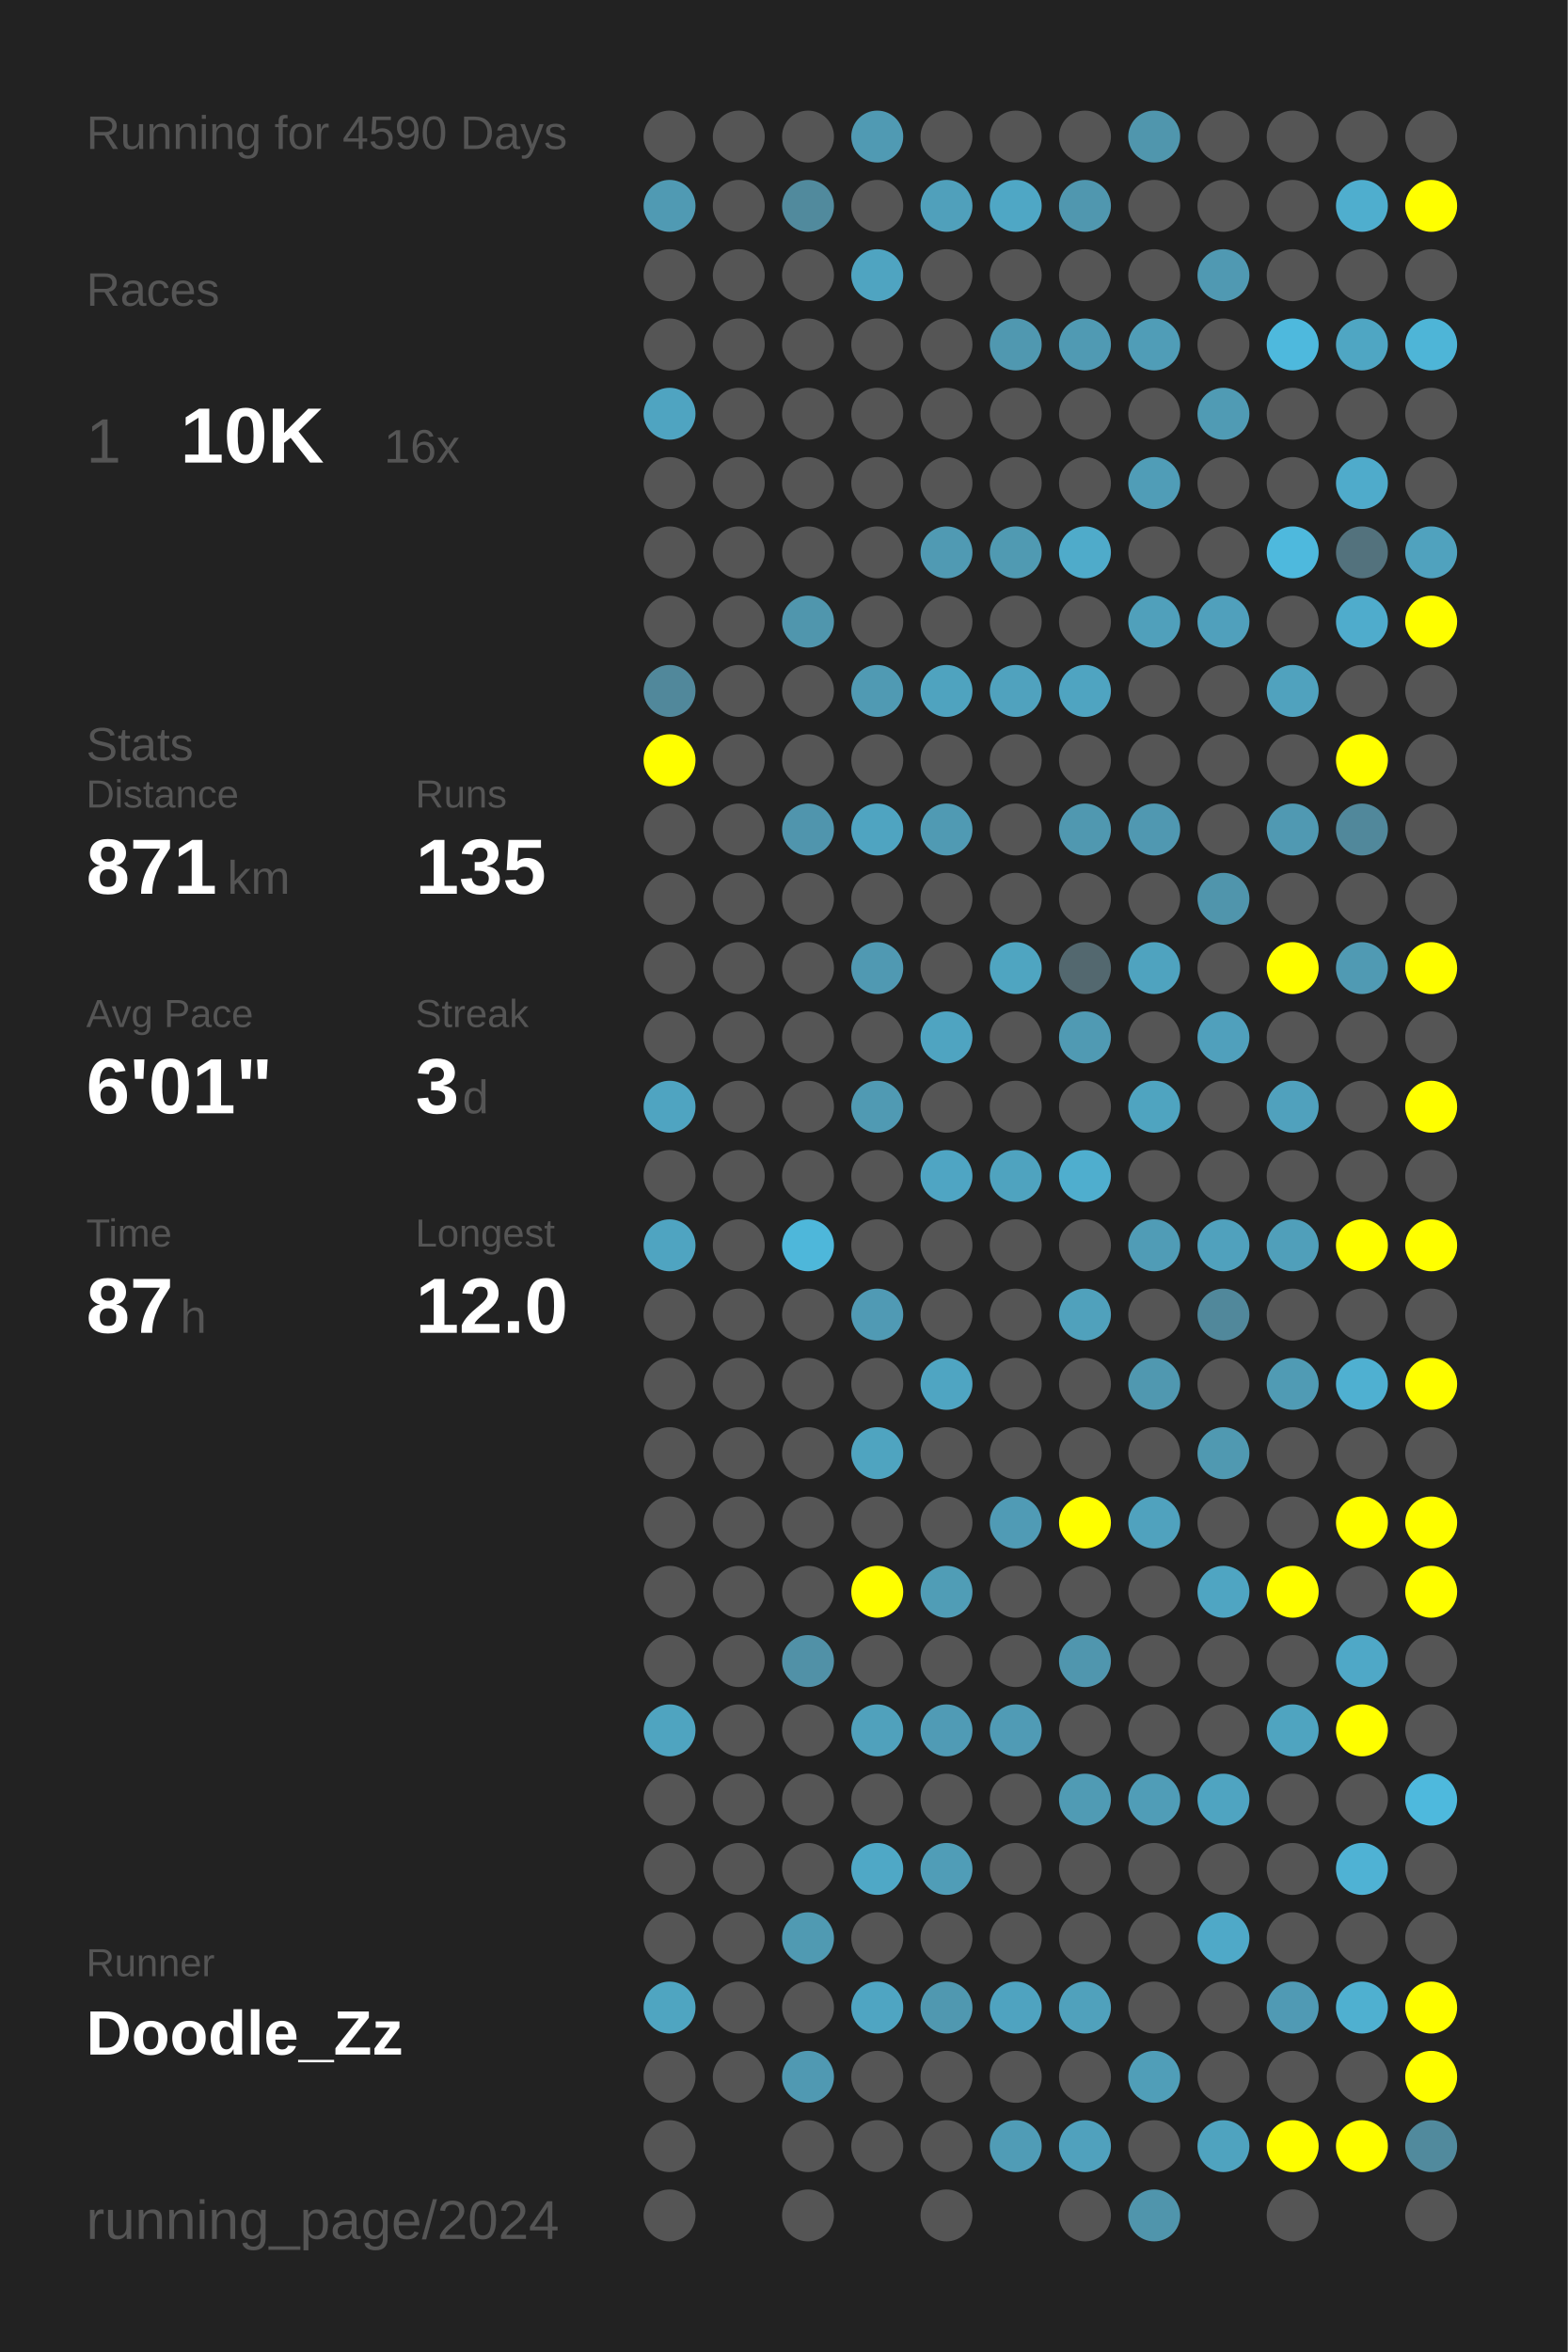
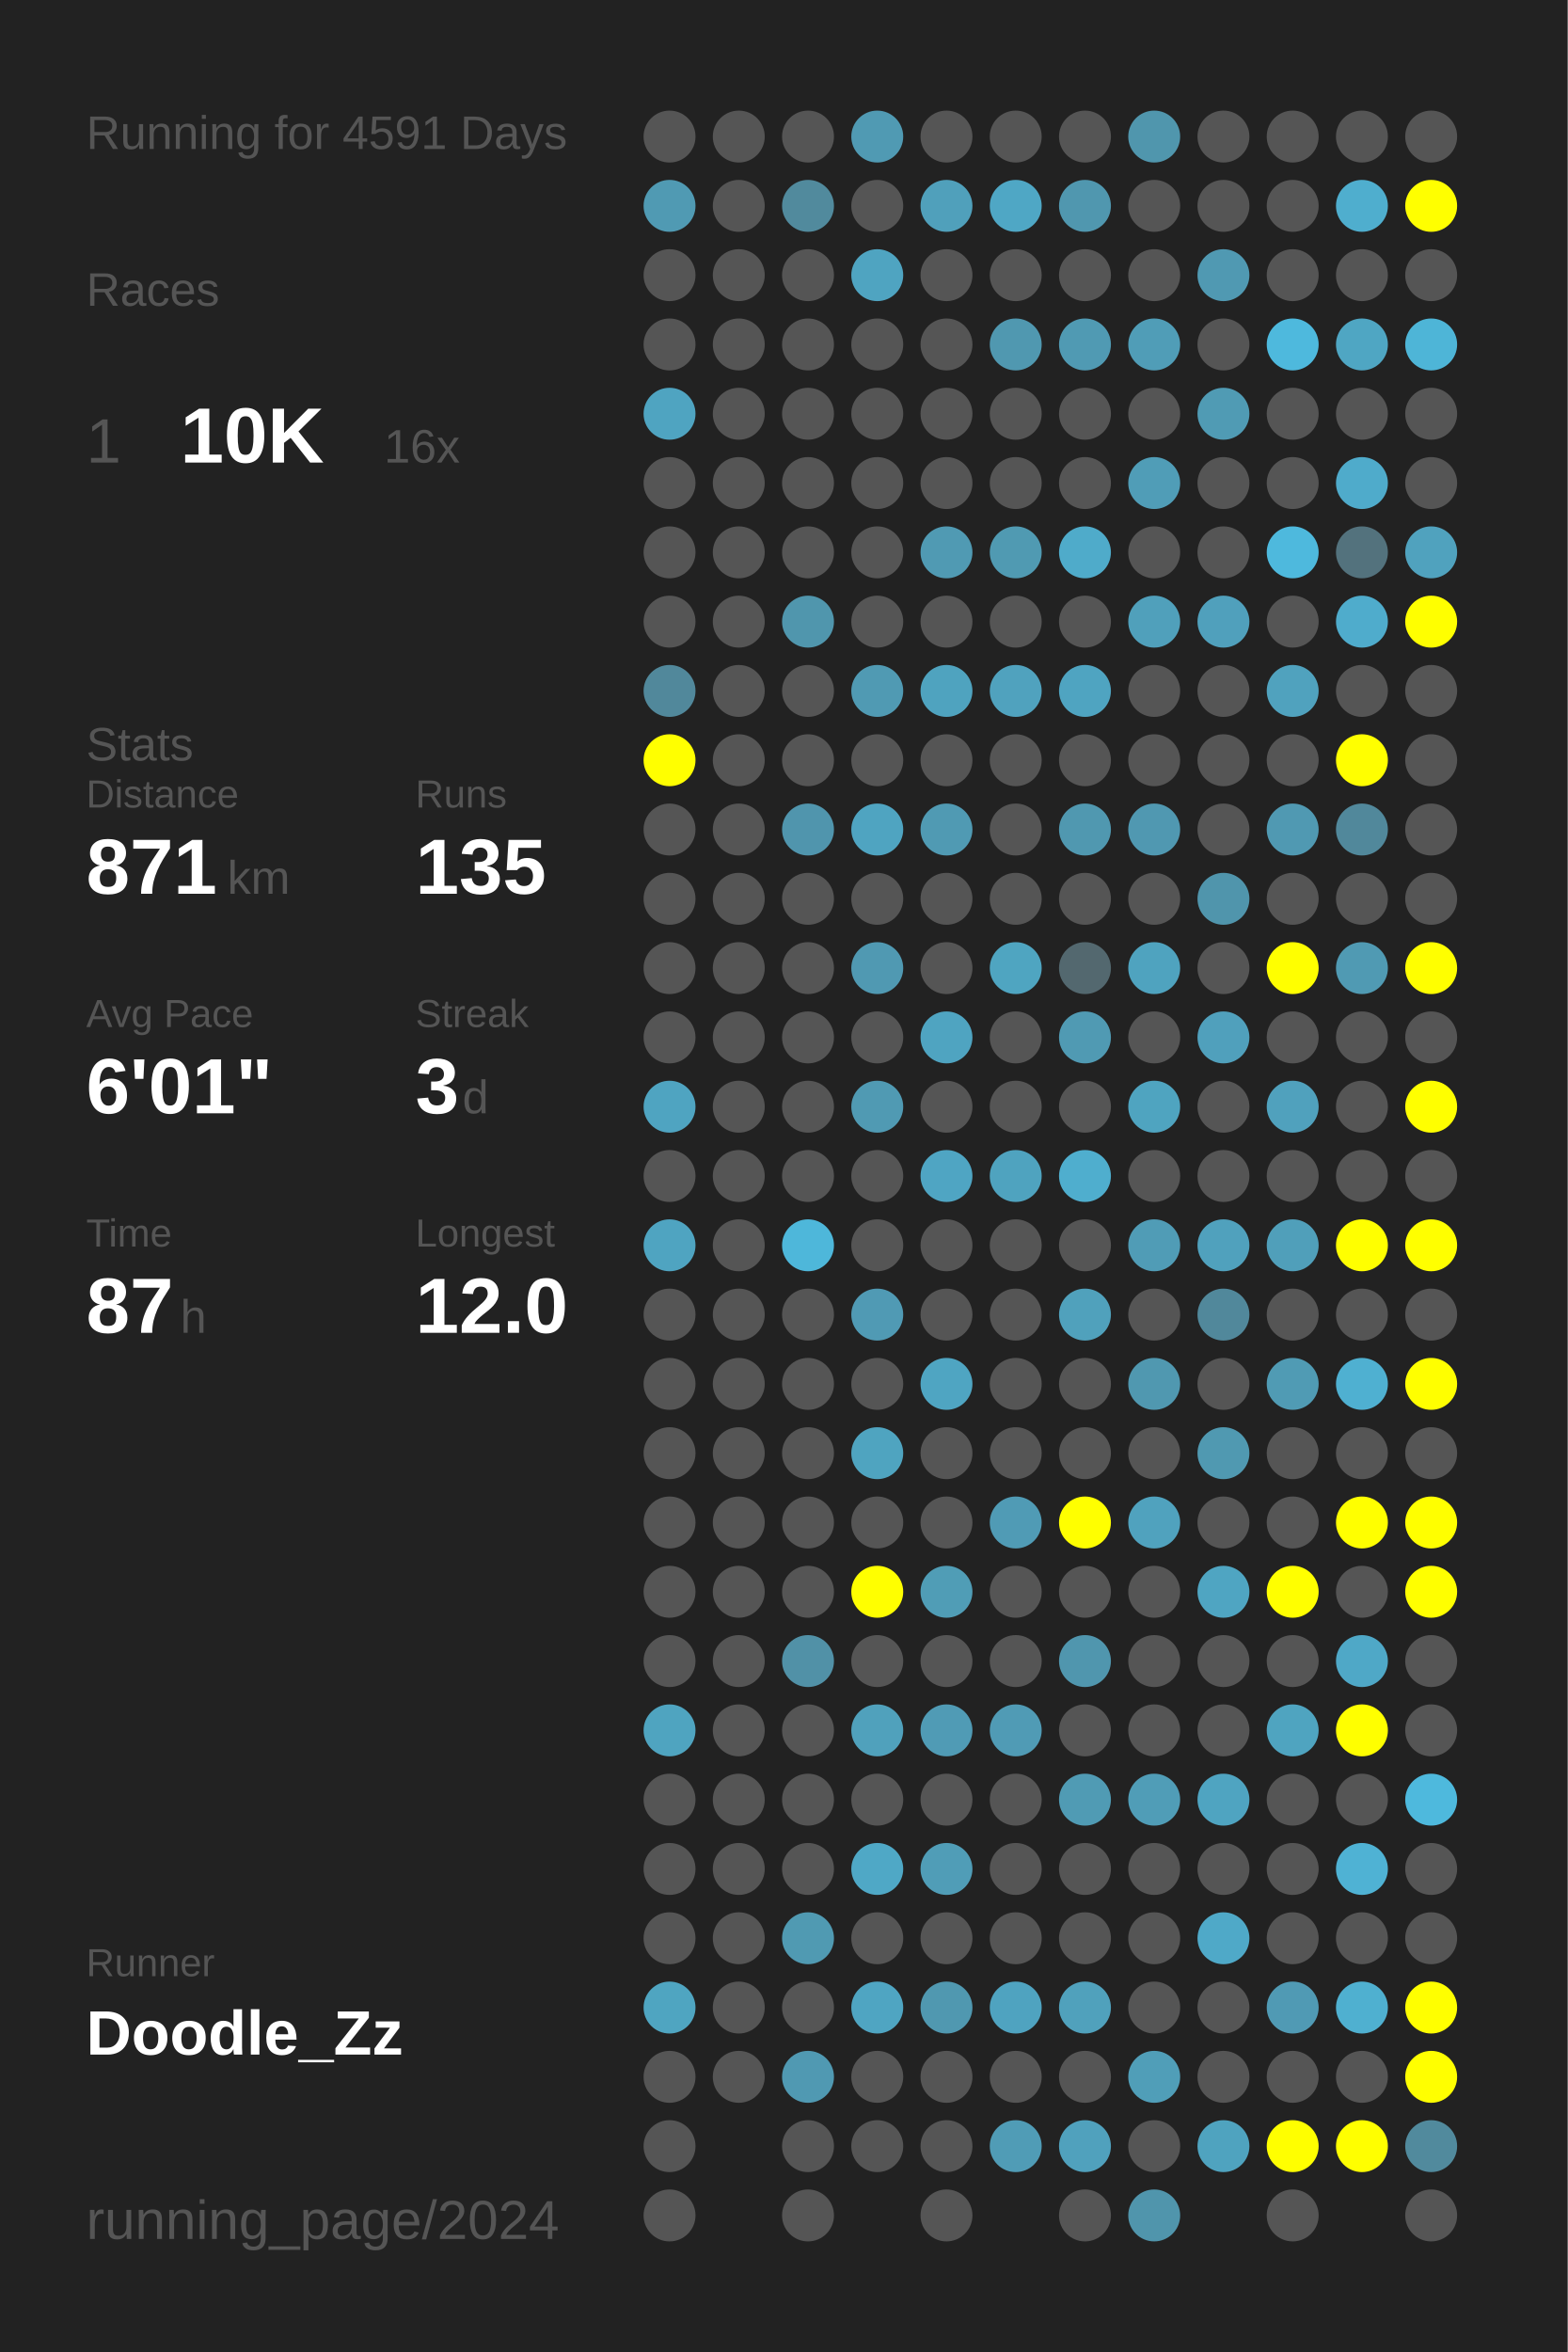
<svg xmlns="http://www.w3.org/2000/svg" baseProfile="full" height="300mm" version="1.1" viewBox="0,0,200,300" width="200mm">
  <defs />
  <rect fill="#222222" height="300" width="200" x="0" y="0" />
-   <text fill="#555555" style="font-size:6px; font-family:Arial;" x="11" y="19">Running for 4590 Days</text>
+   <text fill="#555555" style="font-size:6px; font-family:Arial;" x="11" y="19">Running for 4591 Days</text>
  <text fill="#555555" style="font-size:6px; font-family:Arial;" x="11" y="39">Races</text>
  <text fill="#555555" style="font-size:8px; font-family:Arial;" x="11" y="59">1</text>
  <text fill="#FFFFFF" style="font-size:10px; font-family:Arial; font-weight:bold;" x="23" y="59">10K</text>
  <text fill="#555555" style="font-size:6px; font-family:Arial;" x="49" y="59">16x</text>
  <text fill="#555555" style="font-size:6px; font-family:Arial;" x="11" y="97">Stats</text>
  <text fill="#555555" style="font-size:5px; font-family:Arial;" x="11" y="103">Distance</text>
  <text fill="#FFFFFF" style="font-size:10px; font-family:Arial; font-weight:bold;" x="11" y="114">871</text>
  <text fill="#555555" style="font-size:6px; font-family:Arial;" x="29" y="114">km</text>
  <text fill="#555555" style="font-size:5px; font-family:Arial;" x="53" y="103">Runs</text>
  <text fill="#FFFFFF" style="font-size:10px; font-family:Arial; font-weight:bold;" x="53" y="114">135</text>
  <text fill="#555555" style="font-size:5px; font-family:Arial;" x="11" y="131">Avg Pace</text>
  <text fill="#FFFFFF" style="font-size:10px; font-family:Arial; font-weight:bold;" x="11" y="142">6'01"</text>
  <text fill="#555555" style="font-size:5px; font-family:Arial;" x="53" y="131">Streak</text>
  <text fill="#FFFFFF" style="font-size:10px; font-family:Arial; font-weight:bold;" x="53" y="142">3</text>
  <text fill="#555555" style="font-size:6px; font-family:Arial;" x="59" y="142">d</text>
  <text fill="#555555" style="font-size:5px; font-family:Arial;" x="11" y="159">Time</text>
  <text fill="#FFFFFF" style="font-size:10px; font-family:Arial; font-weight:bold;" x="11" y="170">87</text>
  <text fill="#555555" style="font-size:6px; font-family:Arial;" x="23" y="170">h</text>
  <text fill="#555555" style="font-size:5px; font-family:Arial;" x="53" y="159">Longest</text>
  <text fill="#FFFFFF" style="font-size:10px; font-family:Arial; font-weight:bold;" x="53" y="170">12.0</text>
  <text fill="#555555" style="font-size:5px; font-family:Arial;" x="11" y="252.065">Runner</text>
  <text fill="#FFFFFF" style="font-size:8px; font-family:Arial; font-weight:bold;" x="11" y="262.065">Doodle_Zz</text>
  <text fill="#555555" style="font-size:7px; font-family:Arial;" x="11" y="285.581">running_page/2024</text>
  <circle cx="85.417" cy="17.419" fill="#555555" r="3.312" />
  <circle cx="85.417" cy="26.258" fill="#509ab3" r="3.312" />
  <circle cx="85.417" cy="35.097" fill="#555555" r="3.312" />
  <circle cx="85.417" cy="43.935" fill="#555555" r="3.312" />
  <circle cx="85.417" cy="52.774" fill="#4fa4c1" r="3.312" />
  <circle cx="85.417" cy="61.613" fill="#555555" r="3.312" />
  <circle cx="85.417" cy="70.452" fill="#555555" r="3.312" />
  <circle cx="85.417" cy="79.29" fill="#555555" r="3.312" />
  <circle cx="85.417" cy="88.129" fill="#51889b" r="3.312" />
  <circle cx="85.417" cy="96.968" fill="#FFFF00" r="3.312" />
  <circle cx="85.417" cy="105.806" fill="#555555" r="3.312" />
  <circle cx="85.417" cy="114.645" fill="#555555" r="3.312" />
  <circle cx="85.417" cy="123.484" fill="#555555" r="3.312" />
  <circle cx="85.417" cy="132.323" fill="#555555" r="3.312" />
  <circle cx="85.417" cy="141.161" fill="#4fa4c1" r="3.312" />
  <circle cx="85.417" cy="150" fill="#555555" r="3.312" />
  <circle cx="85.417" cy="158.839" fill="#4fa4c1" r="3.312" />
  <circle cx="85.417" cy="167.677" fill="#555555" r="3.312" />
  <circle cx="85.417" cy="176.516" fill="#555555" r="3.312" />
  <circle cx="85.417" cy="185.355" fill="#555555" r="3.312" />
  <circle cx="85.417" cy="194.194" fill="#555555" r="3.312" />
  <circle cx="85.417" cy="203.032" fill="#555555" r="3.312" />
  <circle cx="85.417" cy="211.871" fill="#555555" r="3.312" />
  <circle cx="85.417" cy="220.71" fill="#4fa4c0" r="3.312" />
  <circle cx="85.417" cy="229.548" fill="#555555" r="3.312" />
  <circle cx="85.417" cy="238.387" fill="#555555" r="3.312" />
  <circle cx="85.417" cy="247.226" fill="#555555" r="3.312" />
  <circle cx="85.417" cy="256.065" fill="#4fa5c1" r="3.312" />
  <circle cx="85.417" cy="264.903" fill="#555555" r="3.312" />
  <circle cx="85.417" cy="273.742" fill="#555555" r="3.312" />
  <circle cx="85.417" cy="282.581" fill="#555555" r="3.312" />
  <circle cx="94.25" cy="17.419" fill="#555555" r="3.312" />
  <circle cx="94.25" cy="26.258" fill="#555555" r="3.312" />
  <circle cx="94.25" cy="35.097" fill="#555555" r="3.312" />
  <circle cx="94.25" cy="43.935" fill="#555555" r="3.312" />
  <circle cx="94.25" cy="52.774" fill="#555555" r="3.312" />
  <circle cx="94.25" cy="61.613" fill="#555555" r="3.312" />
  <circle cx="94.25" cy="70.452" fill="#555555" r="3.312" />
  <circle cx="94.25" cy="79.29" fill="#555555" r="3.312" />
  <circle cx="94.25" cy="88.129" fill="#555555" r="3.312" />
  <circle cx="94.25" cy="96.968" fill="#555555" r="3.312" />
  <circle cx="94.25" cy="105.806" fill="#555555" r="3.312" />
  <circle cx="94.25" cy="114.645" fill="#555555" r="3.312" />
  <circle cx="94.25" cy="123.484" fill="#555555" r="3.312" />
  <circle cx="94.25" cy="132.323" fill="#555555" r="3.312" />
  <circle cx="94.25" cy="141.161" fill="#555555" r="3.312" />
  <circle cx="94.25" cy="150" fill="#555555" r="3.312" />
  <circle cx="94.25" cy="158.839" fill="#555555" r="3.312" />
  <circle cx="94.25" cy="167.677" fill="#555555" r="3.312" />
  <circle cx="94.25" cy="176.516" fill="#555555" r="3.312" />
  <circle cx="94.25" cy="185.355" fill="#555555" r="3.312" />
  <circle cx="94.25" cy="194.194" fill="#555555" r="3.312" />
  <circle cx="94.25" cy="203.032" fill="#555555" r="3.312" />
  <circle cx="94.25" cy="211.871" fill="#555555" r="3.312" />
  <circle cx="94.25" cy="220.71" fill="#555555" r="3.312" />
  <circle cx="94.25" cy="229.548" fill="#555555" r="3.312" />
  <circle cx="94.25" cy="238.387" fill="#555555" r="3.312" />
  <circle cx="94.25" cy="247.226" fill="#555555" r="3.312" />
  <circle cx="94.25" cy="256.065" fill="#555555" r="3.312" />
  <circle cx="94.25" cy="264.903" fill="#555555" r="3.312" />
  <circle cx="103.083" cy="17.419" fill="#555555" r="3.312" />
  <circle cx="103.083" cy="26.258" fill="#518a9d" r="3.312" />
  <circle cx="103.083" cy="35.097" fill="#555555" r="3.312" />
  <circle cx="103.083" cy="43.935" fill="#555555" r="3.312" />
  <circle cx="103.083" cy="52.774" fill="#555555" r="3.312" />
  <circle cx="103.083" cy="61.613" fill="#555555" r="3.312" />
  <circle cx="103.083" cy="70.452" fill="#555555" r="3.312" />
  <circle cx="103.083" cy="79.29" fill="#5096ad" r="3.312" />
  <circle cx="103.083" cy="88.129" fill="#555555" r="3.312" />
  <circle cx="103.083" cy="96.968" fill="#555555" r="3.312" />
  <circle cx="103.083" cy="105.806" fill="#5095ad" r="3.312" />
  <circle cx="103.083" cy="114.645" fill="#555555" r="3.312" />
  <circle cx="103.083" cy="123.484" fill="#555555" r="3.312" />
  <circle cx="103.083" cy="132.323" fill="#555555" r="3.312" />
  <circle cx="103.083" cy="141.161" fill="#555555" r="3.312" />
  <circle cx="103.083" cy="150" fill="#555555" r="3.312" />
  <circle cx="103.083" cy="158.839" fill="#4eb7da" r="3.312" />
  <circle cx="103.083" cy="167.677" fill="#555555" r="3.312" />
  <circle cx="103.083" cy="176.516" fill="#555555" r="3.312" />
  <circle cx="103.083" cy="185.355" fill="#555555" r="3.312" />
  <circle cx="103.083" cy="194.194" fill="#555555" r="3.312" />
  <circle cx="103.083" cy="203.032" fill="#555555" r="3.312" />
  <circle cx="103.083" cy="211.871" fill="#5191a7" r="3.312" />
  <circle cx="103.083" cy="220.71" fill="#555555" r="3.312" />
  <circle cx="103.083" cy="229.548" fill="#555555" r="3.312" />
  <circle cx="103.083" cy="238.387" fill="#555555" r="3.312" />
  <circle cx="103.083" cy="247.226" fill="#509ab2" r="3.312" />
  <circle cx="103.083" cy="256.065" fill="#555555" r="3.312" />
  <circle cx="103.083" cy="264.903" fill="#5099b2" r="3.312" />
  <circle cx="103.083" cy="273.742" fill="#555555" r="3.312" />
  <circle cx="103.083" cy="282.581" fill="#555555" r="3.312" />
  <circle cx="111.917" cy="17.419" fill="#509ab3" r="3.312" />
  <circle cx="111.917" cy="26.258" fill="#555555" r="3.312" />
  <circle cx="111.917" cy="35.097" fill="#4fa4c1" r="3.312" />
  <circle cx="111.917" cy="43.935" fill="#555555" r="3.312" />
  <circle cx="111.917" cy="52.774" fill="#555555" r="3.312" />
  <circle cx="111.917" cy="61.613" fill="#555555" r="3.312" />
  <circle cx="111.917" cy="70.452" fill="#555555" r="3.312" />
  <circle cx="111.917" cy="79.29" fill="#555555" r="3.312" />
  <circle cx="111.917" cy="88.129" fill="#509ab3" r="3.312" />
  <circle cx="111.917" cy="96.968" fill="#555555" r="3.312" />
  <circle cx="111.917" cy="105.806" fill="#4fa4c1" r="3.312" />
  <circle cx="111.917" cy="114.645" fill="#555555" r="3.312" />
  <circle cx="111.917" cy="123.484" fill="#5099b2" r="3.312" />
  <circle cx="111.917" cy="132.323" fill="#555555" r="3.312" />
  <circle cx="111.917" cy="141.161" fill="#509ab3" r="3.312" />
  <circle cx="111.917" cy="150" fill="#555555" r="3.312" />
  <circle cx="111.917" cy="158.839" fill="#555555" r="3.312" />
  <circle cx="111.917" cy="167.677" fill="#509ab4" r="3.312" />
  <circle cx="111.917" cy="176.516" fill="#555555" r="3.312" />
  <circle cx="111.917" cy="185.355" fill="#4fa4c0" r="3.312" />
  <circle cx="111.917" cy="194.194" fill="#555555" r="3.312" />
  <circle cx="111.917" cy="203.032" fill="#FFFF00" r="3.312" />
  <circle cx="111.917" cy="211.871" fill="#555555" r="3.312" />
  <circle cx="111.917" cy="220.71" fill="#50a1bc" r="3.312" />
  <circle cx="111.917" cy="229.548" fill="#555555" r="3.312" />
  <circle cx="111.917" cy="238.387" fill="#4fa8c6" r="3.312" />
  <circle cx="111.917" cy="247.226" fill="#555555" r="3.312" />
  <circle cx="111.917" cy="256.065" fill="#4fa5c2" r="3.312" />
  <circle cx="111.917" cy="264.903" fill="#555555" r="3.312" />
  <circle cx="111.917" cy="273.742" fill="#555555" r="3.312" />
  <circle cx="120.75" cy="17.419" fill="#555555" r="3.312" />
  <circle cx="120.75" cy="26.258" fill="#50a0bb" r="3.312" />
  <circle cx="120.75" cy="35.097" fill="#555555" r="3.312" />
  <circle cx="120.75" cy="43.935" fill="#555555" r="3.312" />
  <circle cx="120.75" cy="52.774" fill="#555555" r="3.312" />
  <circle cx="120.75" cy="61.613" fill="#555555" r="3.312" />
  <circle cx="120.75" cy="70.452" fill="#509ab3" r="3.312" />
  <circle cx="120.75" cy="79.29" fill="#555555" r="3.312" />
  <circle cx="120.75" cy="88.129" fill="#4fa3bf" r="3.312" />
  <circle cx="120.75" cy="96.968" fill="#555555" r="3.312" />
  <circle cx="120.75" cy="105.806" fill="#509ab3" r="3.312" />
  <circle cx="120.75" cy="114.645" fill="#555555" r="3.312" />
  <circle cx="120.75" cy="123.484" fill="#555555" r="3.312" />
  <circle cx="120.75" cy="132.323" fill="#4fa4c1" r="3.312" />
  <circle cx="120.75" cy="141.161" fill="#555555" r="3.312" />
  <circle cx="120.75" cy="150" fill="#4fa5c3" r="3.312" />
  <circle cx="120.75" cy="158.839" fill="#555555" r="3.312" />
  <circle cx="120.75" cy="167.677" fill="#555555" r="3.312" />
  <circle cx="120.75" cy="176.516" fill="#4fa5c2" r="3.312" />
  <circle cx="120.75" cy="185.355" fill="#555555" r="3.312" />
  <circle cx="120.75" cy="194.194" fill="#555555" r="3.312" />
  <circle cx="120.75" cy="203.032" fill="#509db6" r="3.312" />
  <circle cx="120.75" cy="211.871" fill="#555555" r="3.312" />
  <circle cx="120.75" cy="220.71" fill="#509bb5" r="3.312" />
  <circle cx="120.75" cy="229.548" fill="#555555" r="3.312" />
  <circle cx="120.75" cy="238.387" fill="#509db7" r="3.312" />
  <circle cx="120.75" cy="247.226" fill="#555555" r="3.312" />
  <circle cx="120.75" cy="256.065" fill="#5098b0" r="3.312" />
  <circle cx="120.75" cy="264.903" fill="#555555" r="3.312" />
  <circle cx="120.75" cy="273.742" fill="#555555" r="3.312" />
  <circle cx="120.75" cy="282.581" fill="#555555" r="3.312" />
  <circle cx="129.583" cy="17.419" fill="#555555" r="3.312" />
  <circle cx="129.583" cy="26.258" fill="#4fa7c5" r="3.312" />
  <circle cx="129.583" cy="35.097" fill="#555555" r="3.312" />
  <circle cx="129.583" cy="43.935" fill="#5098b0" r="3.312" />
  <circle cx="129.583" cy="52.774" fill="#555555" r="3.312" />
  <circle cx="129.583" cy="61.613" fill="#555555" r="3.312" />
  <circle cx="129.583" cy="70.452" fill="#509ab2" r="3.312" />
  <circle cx="129.583" cy="79.29" fill="#555555" r="3.312" />
  <circle cx="129.583" cy="88.129" fill="#50a2be" r="3.312" />
  <circle cx="129.583" cy="96.968" fill="#555555" r="3.312" />
  <circle cx="129.583" cy="105.806" fill="#555555" r="3.312" />
  <circle cx="129.583" cy="114.645" fill="#555555" r="3.312" />
  <circle cx="129.583" cy="123.484" fill="#4fa5c1" r="3.312" />
  <circle cx="129.583" cy="132.323" fill="#555555" r="3.312" />
  <circle cx="129.583" cy="141.161" fill="#555555" r="3.312" />
  <circle cx="129.583" cy="150" fill="#4fa3bf" r="3.312" />
  <circle cx="129.583" cy="158.839" fill="#555555" r="3.312" />
  <circle cx="129.583" cy="167.677" fill="#555555" r="3.312" />
  <circle cx="129.583" cy="176.516" fill="#555555" r="3.312" />
  <circle cx="129.583" cy="185.355" fill="#555555" r="3.312" />
  <circle cx="129.583" cy="194.194" fill="#509bb5" r="3.312" />
  <circle cx="129.583" cy="203.032" fill="#555555" r="3.312" />
  <circle cx="129.583" cy="211.871" fill="#555555" r="3.312" />
  <circle cx="129.583" cy="220.71" fill="#509bb5" r="3.312" />
  <circle cx="129.583" cy="229.548" fill="#555555" r="3.312" />
  <circle cx="129.583" cy="238.387" fill="#555555" r="3.312" />
  <circle cx="129.583" cy="247.226" fill="#555555" r="3.312" />
  <circle cx="129.583" cy="256.065" fill="#4fa3c0" r="3.312" />
  <circle cx="129.583" cy="264.903" fill="#555555" r="3.312" />
  <circle cx="129.583" cy="273.742" fill="#509cb6" r="3.312" />
  <circle cx="138.417" cy="17.419" fill="#555555" r="3.312" />
  <circle cx="138.417" cy="26.258" fill="#5097af" r="3.312" />
  <circle cx="138.417" cy="35.097" fill="#555555" r="3.312" />
  <circle cx="138.417" cy="43.935" fill="#509ab3" r="3.312" />
  <circle cx="138.417" cy="52.774" fill="#555555" r="3.312" />
  <circle cx="138.417" cy="61.613" fill="#555555" r="3.312" />
  <circle cx="138.417" cy="70.452" fill="#4fabca" r="3.312" />
  <circle cx="138.417" cy="79.29" fill="#555555" r="3.312" />
  <circle cx="138.417" cy="88.129" fill="#4fa4c1" r="3.312" />
  <circle cx="138.417" cy="96.968" fill="#555555" r="3.312" />
  <circle cx="138.417" cy="105.806" fill="#5098b0" r="3.312" />
  <circle cx="138.417" cy="114.645" fill="#555555" r="3.312" />
  <circle cx="138.417" cy="123.484" fill="#53686f" r="3.312" />
  <circle cx="138.417" cy="132.323" fill="#509ab3" r="3.312" />
  <circle cx="138.417" cy="141.161" fill="#555555" r="3.312" />
  <circle cx="138.417" cy="150" fill="#4faece" r="3.312" />
  <circle cx="138.417" cy="158.839" fill="#555555" r="3.312" />
  <circle cx="138.417" cy="167.677" fill="#50a1bc" r="3.312" />
  <circle cx="138.417" cy="176.516" fill="#555555" r="3.312" />
  <circle cx="138.417" cy="185.355" fill="#555555" r="3.312" />
  <circle cx="138.417" cy="194.194" fill="#FFFF00" r="3.312" />
  <circle cx="138.417" cy="203.032" fill="#555555" r="3.312" />
  <circle cx="138.417" cy="211.871" fill="#5096ae" r="3.312" />
  <circle cx="138.417" cy="220.71" fill="#555555" r="3.312" />
  <circle cx="138.417" cy="229.548" fill="#509bb4" r="3.312" />
  <circle cx="138.417" cy="238.387" fill="#555555" r="3.312" />
  <circle cx="138.417" cy="247.226" fill="#555555" r="3.312" />
  <circle cx="138.417" cy="256.065" fill="#50a1bc" r="3.312" />
  <circle cx="138.417" cy="264.903" fill="#555555" r="3.312" />
  <circle cx="138.417" cy="273.742" fill="#50a1bd" r="3.312" />
  <circle cx="138.417" cy="282.581" fill="#555555" r="3.312" />
  <circle cx="147.25" cy="17.419" fill="#5096ad" r="3.312" />
  <circle cx="147.25" cy="26.258" fill="#555555" r="3.312" />
  <circle cx="147.25" cy="35.097" fill="#555555" r="3.312" />
  <circle cx="147.25" cy="43.935" fill="#509db7" r="3.312" />
  <circle cx="147.25" cy="52.774" fill="#555555" r="3.312" />
  <circle cx="147.25" cy="61.613" fill="#509db7" r="3.312" />
  <circle cx="147.25" cy="70.452" fill="#555555" r="3.312" />
  <circle cx="147.25" cy="79.29" fill="#50a0bb" r="3.312" />
  <circle cx="147.25" cy="88.129" fill="#555555" r="3.312" />
  <circle cx="147.25" cy="96.968" fill="#555555" r="3.312" />
  <circle cx="147.25" cy="105.806" fill="#5098b1" r="3.312" />
  <circle cx="147.25" cy="114.645" fill="#555555" r="3.312" />
  <circle cx="147.25" cy="123.484" fill="#4fa3bf" r="3.312" />
  <circle cx="147.25" cy="132.323" fill="#555555" r="3.312" />
  <circle cx="147.25" cy="141.161" fill="#4fa4c0" r="3.312" />
  <circle cx="147.25" cy="150" fill="#555555" r="3.312" />
  <circle cx="147.25" cy="158.839" fill="#509cb6" r="3.312" />
  <circle cx="147.25" cy="167.677" fill="#555555" r="3.312" />
  <circle cx="147.25" cy="176.516" fill="#5098b0" r="3.312" />
  <circle cx="147.25" cy="185.355" fill="#555555" r="3.312" />
  <circle cx="147.25" cy="194.194" fill="#50a2be" r="3.312" />
  <circle cx="147.25" cy="203.032" fill="#555555" r="3.312" />
  <circle cx="147.25" cy="211.871" fill="#555555" r="3.312" />
  <circle cx="147.25" cy="220.71" fill="#555555" r="3.312" />
  <circle cx="147.25" cy="229.548" fill="#509db7" r="3.312" />
  <circle cx="147.25" cy="238.387" fill="#555555" r="3.312" />
  <circle cx="147.25" cy="247.226" fill="#555555" r="3.312" />
  <circle cx="147.25" cy="256.065" fill="#555555" r="3.312" />
  <circle cx="147.25" cy="264.903" fill="#509eb8" r="3.312" />
  <circle cx="147.25" cy="273.742" fill="#555555" r="3.312" />
  <circle cx="147.25" cy="282.581" fill="#5095ac" r="3.312" />
  <circle cx="156.083" cy="17.419" fill="#555555" r="3.312" />
  <circle cx="156.083" cy="26.258" fill="#555555" r="3.312" />
  <circle cx="156.083" cy="35.097" fill="#5099b2" r="3.312" />
  <circle cx="156.083" cy="43.935" fill="#555555" r="3.312" />
  <circle cx="156.083" cy="52.774" fill="#509bb4" r="3.312" />
  <circle cx="156.083" cy="61.613" fill="#555555" r="3.312" />
  <circle cx="156.083" cy="70.452" fill="#555555" r="3.312" />
  <circle cx="156.083" cy="79.29" fill="#50a0bc" r="3.312" />
  <circle cx="156.083" cy="88.129" fill="#555555" r="3.312" />
  <circle cx="156.083" cy="96.968" fill="#555555" r="3.312" />
  <circle cx="156.083" cy="105.806" fill="#555555" r="3.312" />
  <circle cx="156.083" cy="114.645" fill="#5095ac" r="3.312" />
  <circle cx="156.083" cy="123.484" fill="#555555" r="3.312" />
  <circle cx="156.083" cy="132.323" fill="#50a0bc" r="3.312" />
  <circle cx="156.083" cy="141.161" fill="#555555" r="3.312" />
  <circle cx="156.083" cy="150" fill="#555555" r="3.312" />
  <circle cx="156.083" cy="158.839" fill="#50a1bd" r="3.312" />
  <circle cx="156.083" cy="167.677" fill="#51889b" r="3.312" />
  <circle cx="156.083" cy="176.516" fill="#555555" r="3.312" />
  <circle cx="156.083" cy="185.355" fill="#5099b1" r="3.312" />
  <circle cx="156.083" cy="194.194" fill="#555555" r="3.312" />
  <circle cx="156.083" cy="203.032" fill="#4fa5c2" r="3.312" />
  <circle cx="156.083" cy="211.871" fill="#555555" r="3.312" />
  <circle cx="156.083" cy="220.71" fill="#555555" r="3.312" />
  <circle cx="156.083" cy="229.548" fill="#4fa4c1" r="3.312" />
  <circle cx="156.083" cy="238.387" fill="#555555" r="3.312" />
  <circle cx="156.083" cy="247.226" fill="#4fa9c8" r="3.312" />
  <circle cx="156.083" cy="256.065" fill="#555555" r="3.312" />
  <circle cx="156.083" cy="264.903" fill="#555555" r="3.312" />
  <circle cx="156.083" cy="273.742" fill="#4fa3bf" r="3.312" />
  <circle cx="164.917" cy="17.419" fill="#555555" r="3.312" />
  <circle cx="164.917" cy="26.258" fill="#555555" r="3.312" />
  <circle cx="164.917" cy="35.097" fill="#555555" r="3.312" />
  <circle cx="164.917" cy="43.935" fill="#4eb9dd" r="3.312" />
  <circle cx="164.917" cy="52.774" fill="#555555" r="3.312" />
  <circle cx="164.917" cy="61.613" fill="#555555" r="3.312" />
  <circle cx="164.917" cy="70.452" fill="#4eb9dd" r="3.312" />
  <circle cx="164.917" cy="79.29" fill="#555555" r="3.312" />
  <circle cx="164.917" cy="88.129" fill="#50a2be" r="3.312" />
  <circle cx="164.917" cy="96.968" fill="#555555" r="3.312" />
  <circle cx="164.917" cy="105.806" fill="#5099b2" r="3.312" />
  <circle cx="164.917" cy="114.645" fill="#555555" r="3.312" />
  <circle cx="164.917" cy="123.484" fill="#FFFF00" r="3.312" />
  <circle cx="164.917" cy="132.323" fill="#555555" r="3.312" />
  <circle cx="164.917" cy="141.161" fill="#50a1bd" r="3.312" />
  <circle cx="164.917" cy="150" fill="#555555" r="3.312" />
  <circle cx="164.917" cy="158.839" fill="#509fba" r="3.312" />
  <circle cx="164.917" cy="167.677" fill="#555555" r="3.312" />
  <circle cx="164.917" cy="176.516" fill="#509bb4" r="3.312" />
  <circle cx="164.917" cy="185.355" fill="#555555" r="3.312" />
  <circle cx="164.917" cy="194.194" fill="#555555" r="3.312" />
  <circle cx="164.917" cy="203.032" fill="#FFFF00" r="3.312" />
  <circle cx="164.917" cy="211.871" fill="#555555" r="3.312" />
  <circle cx="164.917" cy="220.71" fill="#4fa4c0" r="3.312" />
  <circle cx="164.917" cy="229.548" fill="#555555" r="3.312" />
  <circle cx="164.917" cy="238.387" fill="#555555" r="3.312" />
  <circle cx="164.917" cy="247.226" fill="#555555" r="3.312" />
  <circle cx="164.917" cy="256.065" fill="#509ab4" r="3.312" />
  <circle cx="164.917" cy="264.903" fill="#555555" r="3.312" />
  <circle cx="164.917" cy="273.742" fill="#FFFF00" r="3.312" />
  <circle cx="164.917" cy="282.581" fill="#555555" r="3.312" />
  <circle cx="173.75" cy="17.419" fill="#555555" r="3.312" />
  <circle cx="173.75" cy="26.258" fill="#4faece" r="3.312" />
  <circle cx="173.75" cy="35.097" fill="#555555" r="3.312" />
  <circle cx="173.75" cy="43.935" fill="#4fa6c3" r="3.312" />
  <circle cx="173.75" cy="52.774" fill="#555555" r="3.312" />
  <circle cx="173.75" cy="61.613" fill="#4fabcb" r="3.312" />
  <circle cx="173.75" cy="70.452" fill="#53727d" r="3.312" />
  <circle cx="173.75" cy="79.29" fill="#4faccc" r="3.312" />
  <circle cx="173.75" cy="88.129" fill="#555555" r="3.312" />
  <circle cx="173.75" cy="96.968" fill="#FFFF00" r="3.312" />
  <circle cx="173.75" cy="105.806" fill="#51889b" r="3.312" />
  <circle cx="173.75" cy="114.645" fill="#555555" r="3.312" />
  <circle cx="173.75" cy="123.484" fill="#509ab3" r="3.312" />
  <circle cx="173.75" cy="132.323" fill="#555555" r="3.312" />
  <circle cx="173.75" cy="141.161" fill="#555555" r="3.312" />
  <circle cx="173.75" cy="150" fill="#555555" r="3.312" />
  <circle cx="173.75" cy="158.839" fill="#FFFF00" r="3.312" />
  <circle cx="173.75" cy="167.677" fill="#555555" r="3.312" />
  <circle cx="173.75" cy="176.516" fill="#4fb0d1" r="3.312" />
  <circle cx="173.75" cy="185.355" fill="#555555" r="3.312" />
  <circle cx="173.75" cy="194.194" fill="#FFFF00" r="3.312" />
  <circle cx="173.75" cy="203.032" fill="#555555" r="3.312" />
  <circle cx="173.75" cy="211.871" fill="#4fa8c7" r="3.312" />
  <circle cx="173.75" cy="220.71" fill="#FFFF00" r="3.312" />
  <circle cx="173.75" cy="229.548" fill="#555555" r="3.312" />
  <circle cx="173.75" cy="238.387" fill="#4fb2d4" r="3.312" />
  <circle cx="173.75" cy="247.226" fill="#555555" r="3.312" />
  <circle cx="173.75" cy="256.065" fill="#4fb0d0" r="3.312" />
  <circle cx="173.75" cy="264.903" fill="#555555" r="3.312" />
  <circle cx="173.75" cy="273.742" fill="#FFFF00" r="3.312" />
  <circle cx="182.583" cy="17.419" fill="#555555" r="3.312" />
  <circle cx="182.583" cy="26.258" fill="#FFFF00" r="3.312" />
  <circle cx="182.583" cy="35.097" fill="#555555" r="3.312" />
  <circle cx="182.583" cy="43.935" fill="#4eb5d7" r="3.312" />
  <circle cx="182.583" cy="52.774" fill="#555555" r="3.312" />
  <circle cx="182.583" cy="61.613" fill="#555555" r="3.312" />
  <circle cx="182.583" cy="70.452" fill="#50a2be" r="3.312" />
  <circle cx="182.583" cy="79.29" fill="#FFFF00" r="3.312" />
  <circle cx="182.583" cy="88.129" fill="#555555" r="3.312" />
  <circle cx="182.583" cy="96.968" fill="#555555" r="3.312" />
  <circle cx="182.583" cy="105.806" fill="#555555" r="3.312" />
  <circle cx="182.583" cy="114.645" fill="#555555" r="3.312" />
  <circle cx="182.583" cy="123.484" fill="#FFFF00" r="3.312" />
  <circle cx="182.583" cy="132.323" fill="#555555" r="3.312" />
  <circle cx="182.583" cy="141.161" fill="#FFFF00" r="3.312" />
  <circle cx="182.583" cy="150" fill="#555555" r="3.312" />
  <circle cx="182.583" cy="158.839" fill="#FFFF00" r="3.312" />
  <circle cx="182.583" cy="167.677" fill="#555555" r="3.312" />
  <circle cx="182.583" cy="176.516" fill="#FFFF00" r="3.312" />
  <circle cx="182.583" cy="185.355" fill="#555555" r="3.312" />
  <circle cx="182.583" cy="194.194" fill="#FFFF00" r="3.312" />
  <circle cx="182.583" cy="203.032" fill="#FFFF00" r="3.312" />
  <circle cx="182.583" cy="211.871" fill="#555555" r="3.312" />
  <circle cx="182.583" cy="220.71" fill="#555555" r="3.312" />
  <circle cx="182.583" cy="229.548" fill="#4eb9dd" r="3.312" />
  <circle cx="182.583" cy="238.387" fill="#555555" r="3.312" />
  <circle cx="182.583" cy="247.226" fill="#555555" r="3.312" />
  <circle cx="182.583" cy="256.065" fill="#FFFF00" r="3.312" />
  <circle cx="182.583" cy="264.903" fill="#FFFF00" r="3.312" />
  <circle cx="182.583" cy="273.742" fill="#518a9d" r="3.312" />
  <circle cx="182.583" cy="282.581" fill="#555555" r="3.312" />
</svg>
